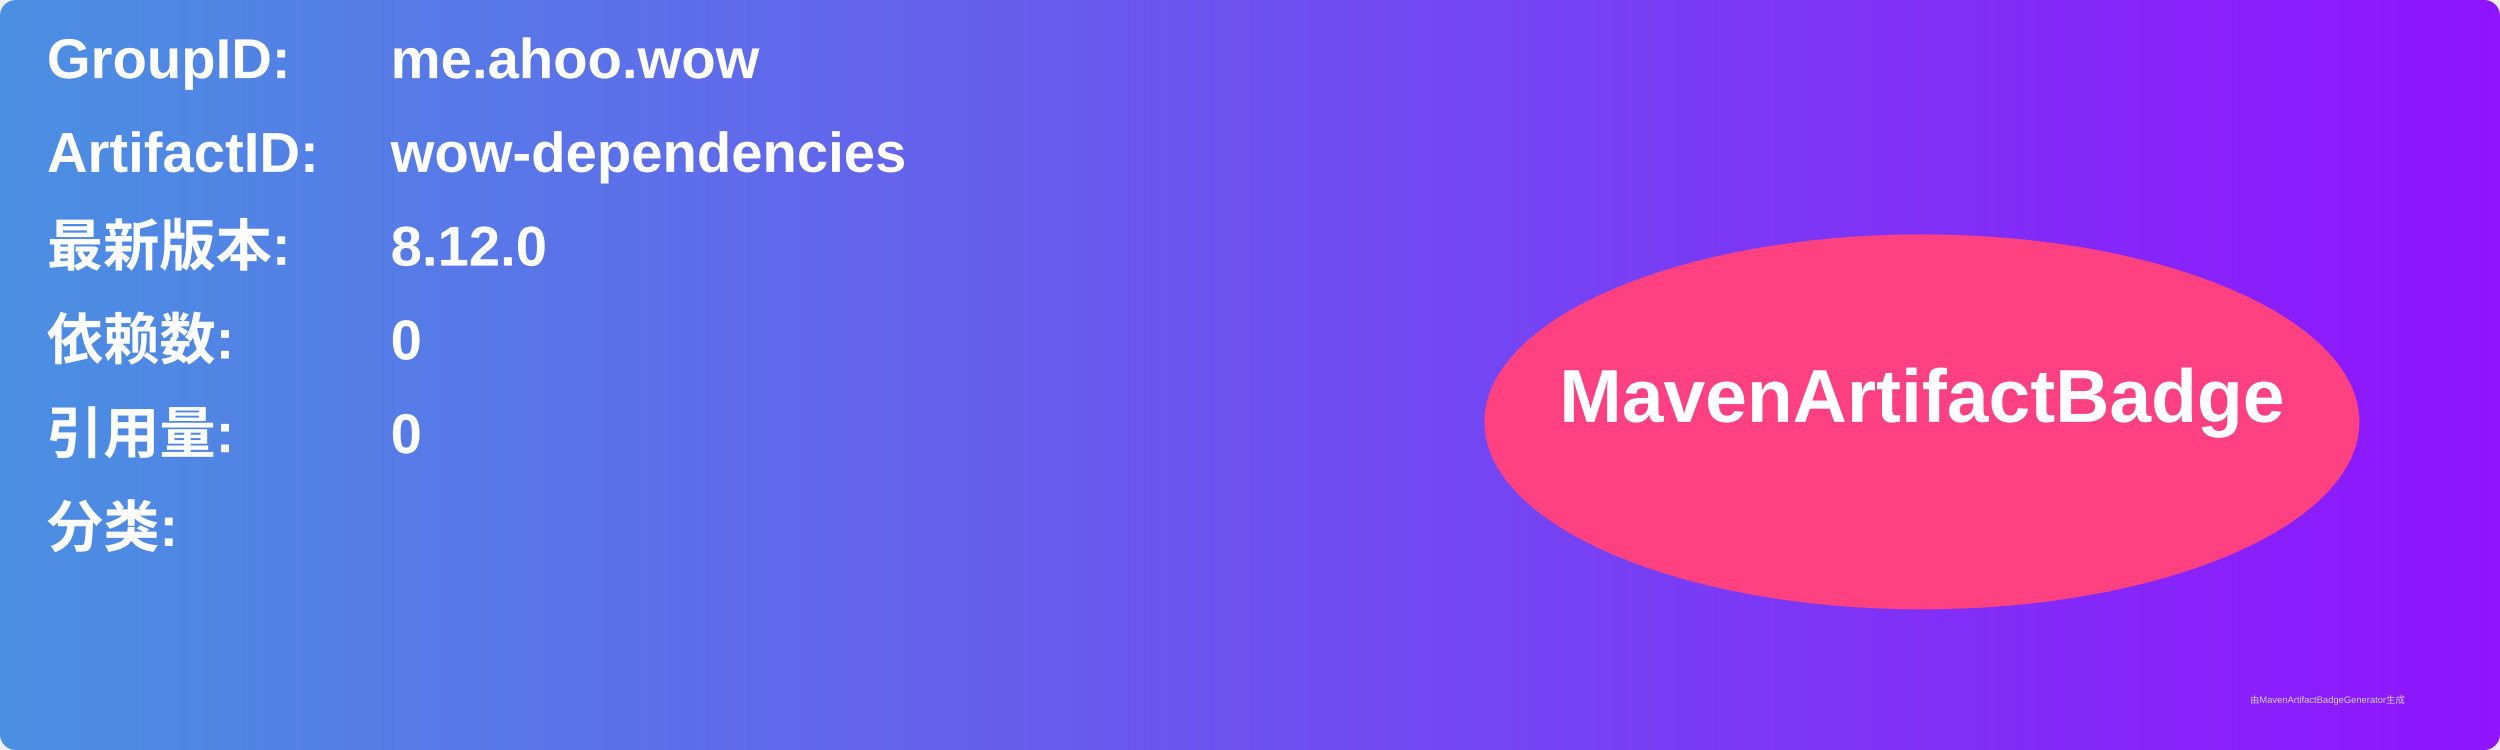
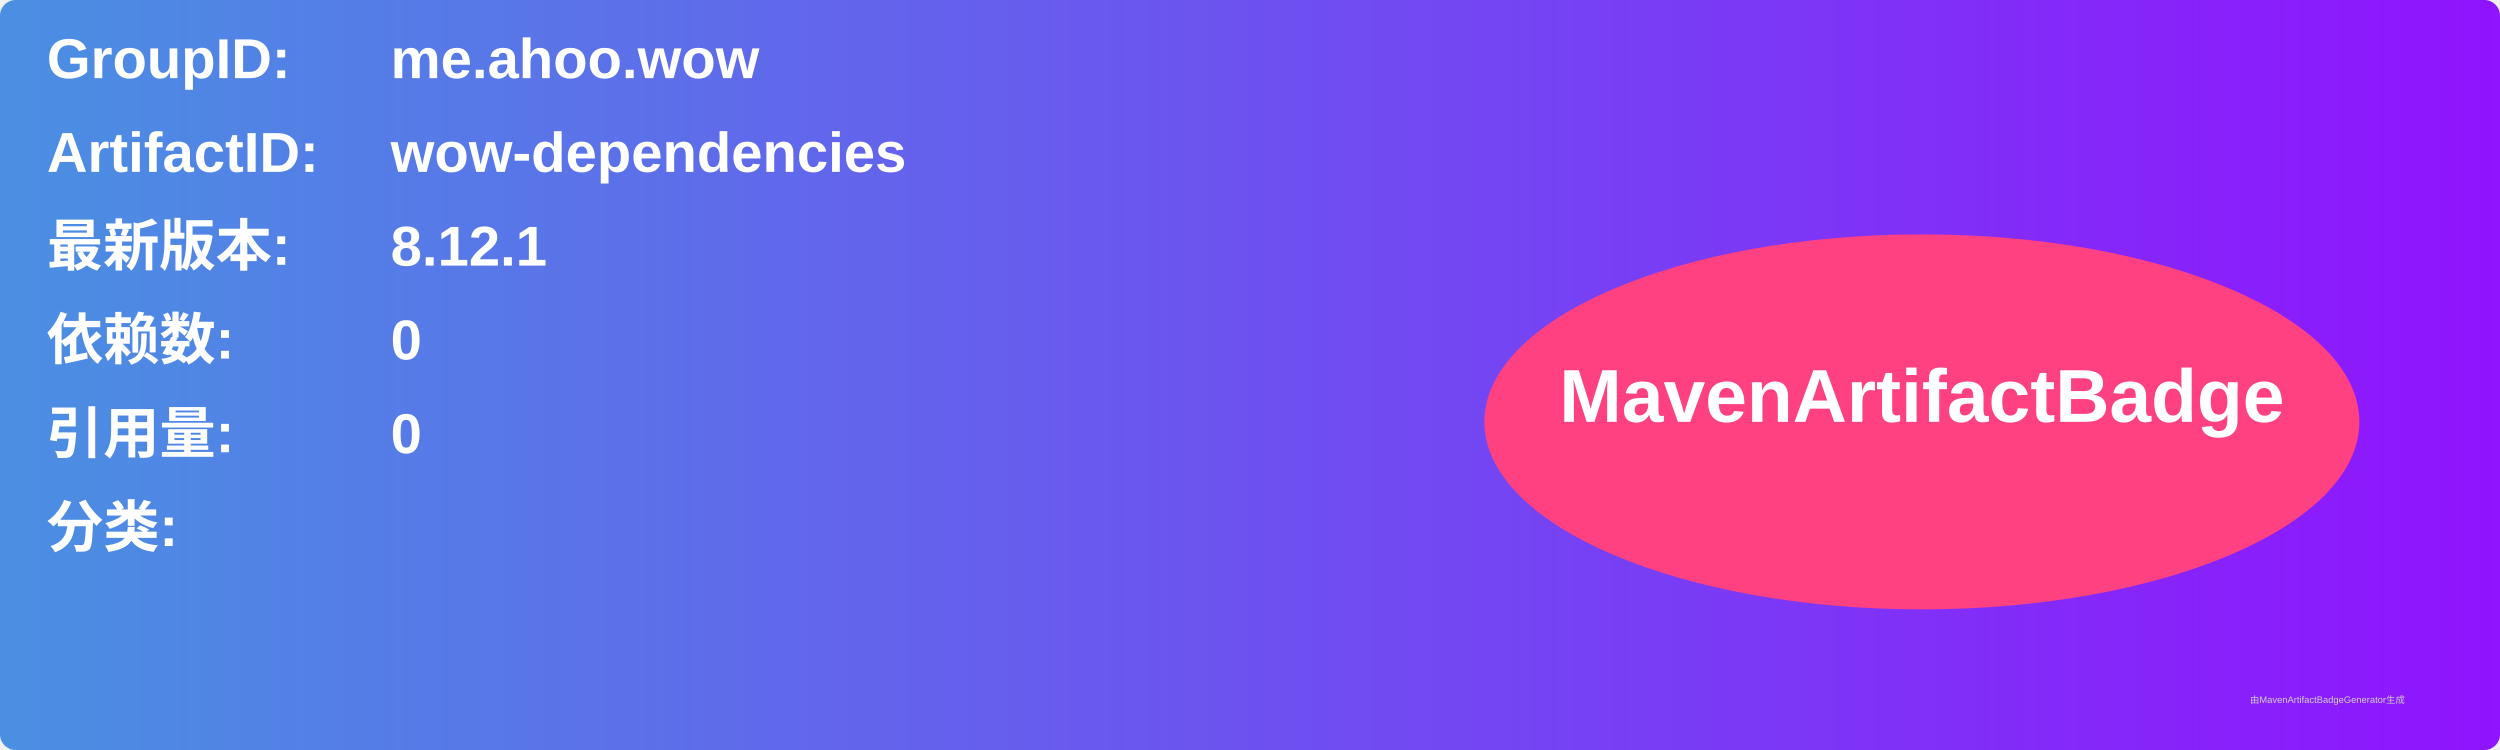
<svg xmlns="http://www.w3.org/2000/svg" width="800" height="240" viewBox="0 0 800 240">
  <linearGradient id="grad" x1="0%" y1="0%" x2="100%" y2="0%">
    <stop offset="0%" stop-color="#4a90e2" />
    <stop offset="100%" stop-color="#9013fe" />
  </linearGradient>
  <rect width="100%" height="100%" rx="5" ry="5" fill="url(#grad)" />
  <g transform="translate(15, 15)">
    <text x="0" y="10" font-family="Arial" font-size="18" fill="white" font-weight="bold" width="260">GroupID:</text>
    <text x="110" y="10" font-family="Arial" font-size="18" fill="white" font-weight="bold" width="460">me.ahoo.wow</text>
    <text x="0" y="40" font-family="Arial" font-size="18" fill="white" font-weight="bold" width="260">ArtifactID:</text>
    <text x="110" y="40" font-family="Arial" font-size="18" fill="white" font-weight="bold" width="460">wow-dependencies</text>
    <text x="0" y="70" font-family="Arial" font-size="18" fill="white" font-weight="bold">最新版本:</text>
    <text x="110" y="70" font-family="Arial" font-size="18" fill="white" font-weight="bold">
-       <tspan font-weight="bold">8.12.0</tspan>
+       <tspan font-weight="bold">8.12.1</tspan>
    </text>
    <text x="0" y="100" font-family="Arial" font-size="18" fill="white" font-weight="bold">依赖数: </text>
    <text x="110" y="100" font-family="Arial" font-size="18" fill="white">
      <tspan font-weight="bold">0</tspan>
    </text>
    <text x="0" y="130" font-family="Arial" font-size="18" fill="white" font-weight="bold">引用量: </text>
    <text x="110" y="130" font-family="Arial" font-size="18" fill="white">
      <tspan font-weight="bold">0</tspan>
    </text>
    <text x="0" y="160" font-family="Arial" font-size="18" fill="white" font-weight="bold">分类:</text>
    <text x="10" y="190" font-family="Arial" font-size="10" fill="white">
      <tspan font-weight="bold" />
    </text>
    <ellipse cx="600" cy="120" rx="140" ry="60" fill="#ff4081" />
    <text x="600" y="120" text-anchor="middle" font-family="Arial" font-size="24" fill="white" font-weight="bold">MavenArtifactBadge</text>
  </g>
  <text x="720" y="225" font-family="Arial" font-size="3" fill="#d0d0d0">由MavenArtifactBadgeGenerator生成</text>
</svg>
